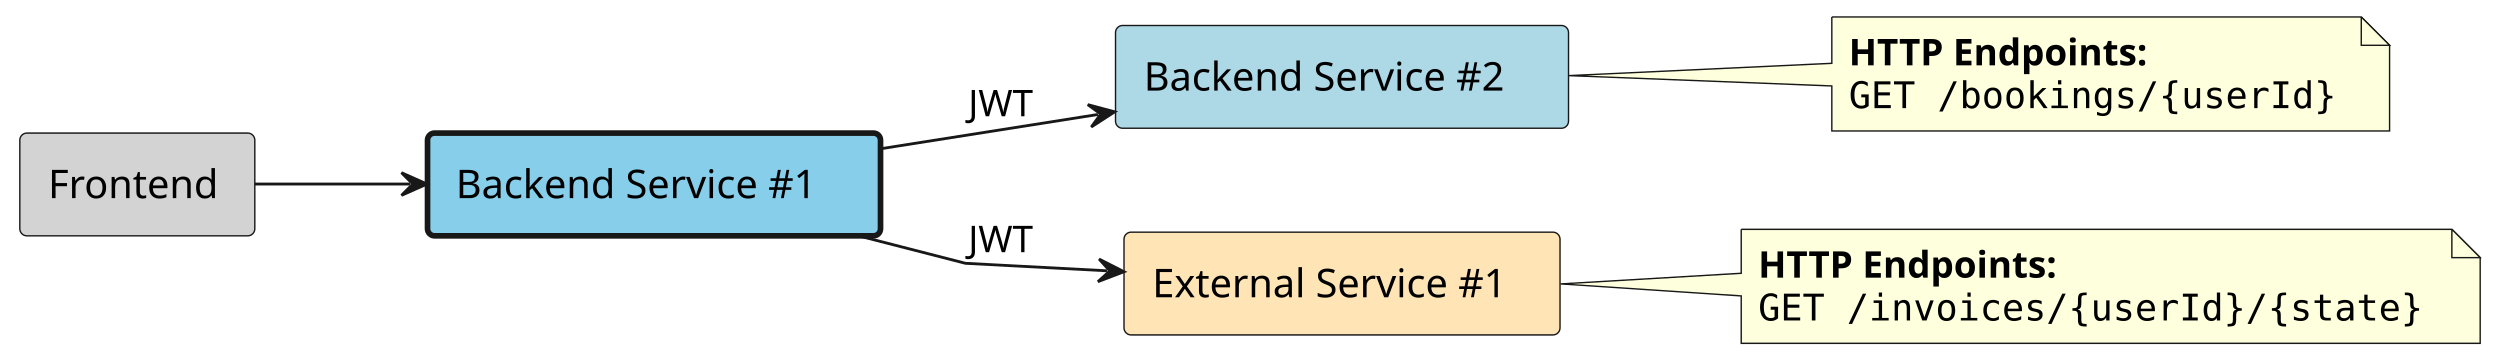
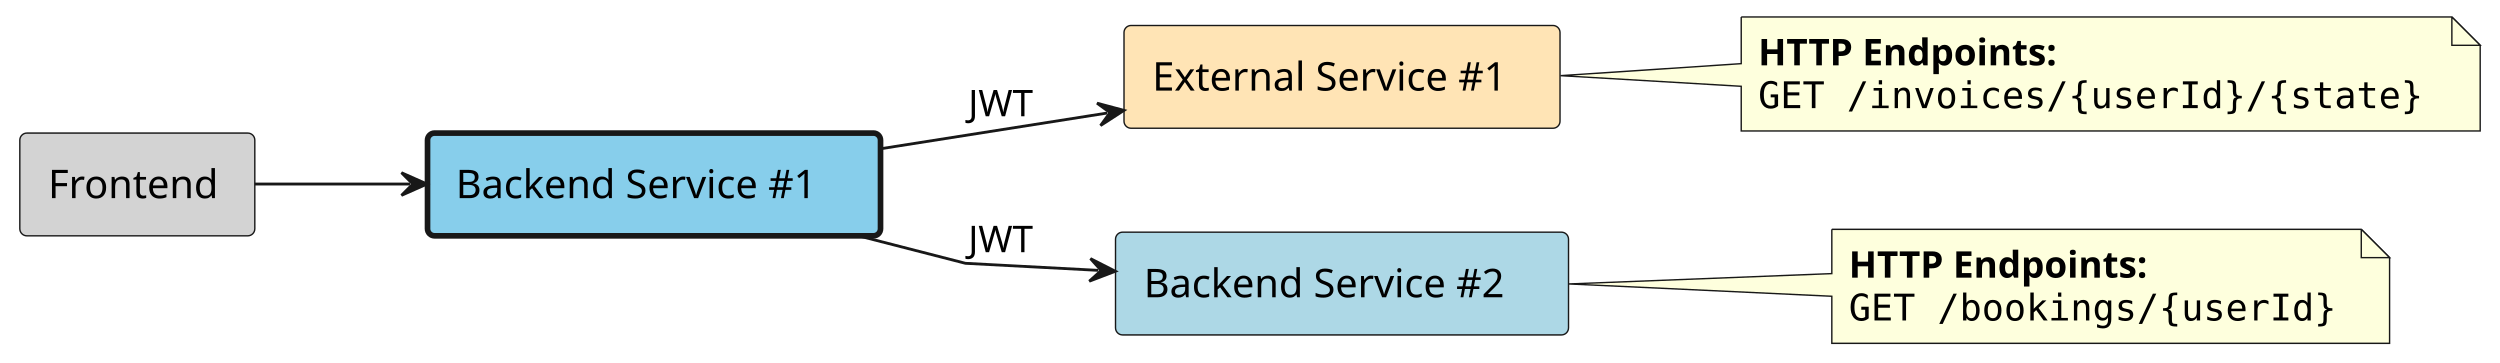
<svg xmlns="http://www.w3.org/2000/svg" contentStyleType="text/css" height="128px" preserveAspectRatio="none" style="width:883px;height:128px;background:#FFFFFF;" version="1.1" viewBox="0 0 883 128" width="883px" zoomAndPan="magnify">
  <defs />
  <g>
    <g id="elem_frontend">
      <rect fill="#D3D3D3" height="36.297" rx="2.5" ry="2.5" style="stroke:#181818;stroke-width:0.5;" width="83" x="7" y="47" />
      <text fill="#000000" font-family="sans-serif" font-size="14" lengthAdjust="spacing" textLength="63" x="17" y="69.995">Frontend</text>
    </g>
    <g id="elem_backend_service_1">
      <rect fill="#87CEEB" height="36.297" rx="2.5" ry="2.5" style="stroke:#181818;stroke-width:2.0;" width="160" x="151" y="47" />
      <text fill="#000000" font-family="sans-serif" font-size="14" lengthAdjust="spacing" textLength="140" x="161" y="69.995">Backend Service #1</text>
    </g>
+     <g id="elem_external_service_1">
+       <rect fill="#FFE4B5" height="36.297" rx="2.5" ry="2.5" style="stroke:#181818;stroke-width:0.5;" width="154" x="397" y="9" />
+       <text fill="#000000" font-family="sans-serif" font-size="14" lengthAdjust="spacing" textLength="134" x="407" y="31.995">External Service #1</text>
+     </g>
    <g id="elem_backend_service_2">
-       <rect fill="#ADD8E6" height="36.297" rx="2.5" ry="2.5" style="stroke:#181818;stroke-width:0.5;" width="160" x="394" y="9" />
-       <text fill="#000000" font-family="sans-serif" font-size="14" lengthAdjust="spacing" textLength="140" x="404" y="31.995">Backend Service #2</text>
-     </g>
-     <g id="elem_external_service_1">
-       <rect fill="#FFE4B5" height="36.297" rx="2.5" ry="2.5" style="stroke:#181818;stroke-width:0.5;" width="154" x="397" y="82" />
-       <text fill="#000000" font-family="sans-serif" font-size="14" lengthAdjust="spacing" textLength="134" x="407" y="104.995">External Service #1</text>
+       <rect fill="#ADD8E6" height="36.297" rx="2.5" ry="2.5" style="stroke:#181818;stroke-width:0.5;" width="160" x="394" y="82" />
+       <text fill="#000000" font-family="sans-serif" font-size="14" lengthAdjust="spacing" textLength="140" x="404" y="104.995">Backend Service #2</text>
    </g>
    <g id="elem_GMN6">
-       <path d="M647,6 L647,22.36 L554.04,26.71 L647,30.36 L647,46.266 A0,0 0 0 0 647,46.266 L844,46.266 A0,0 0 0 0 844,46.266 L844,16 L834,6 L647,6 A0,0 0 0 0 647,6 " fill="#FEFFDD" style="stroke:#181818;stroke-width:0.5;" />
-       <path d="M834,6 L834,16 L844,16 L834,6 " fill="#FEFFDD" style="stroke:#181818;stroke-width:0.5;" />
-       <text fill="#000000" font-family="sans-serif" font-size="13" font-weight="bold" lengthAdjust="spacing" textLength="121" x="653" y="23.067">HTTP Endpoints:</text>
-       <text fill="#000000" font-family="monospace" font-size="13" lengthAdjust="spacing" textLength="176" x="653" y="38.2">GET /bookings/{userId}</text>
+       <path d="M615,6 L615,22.48 L551.15,26.72 L615,30.48 L615,46.266 A0,0 0 0 0 615,46.266 L876,46.266 A0,0 0 0 0 876,46.266 L876,16 L866,6 L615,6 A0,0 0 0 0 615,6 " fill="#FEFFDD" style="stroke:#181818;stroke-width:0.5;" />
+       <path d="M866,6 L866,16 L876,16 L866,6 " fill="#FEFFDD" style="stroke:#181818;stroke-width:0.5;" />
+       <text fill="#000000" font-family="sans-serif" font-size="13" font-weight="bold" lengthAdjust="spacing" textLength="121" x="621" y="23.067">HTTP Endpoints:</text>
+       <text fill="#000000" font-family="monospace" font-size="13" lengthAdjust="spacing" textLength="240" x="621" y="38.2">GET /invoices/{userId}/{state}</text>
    </g>
    <g id="elem_GMN9">
-       <path d="M615,81 L615,96.52 L551.15,100.28 L615,104.52 L615,121.266 A0,0 0 0 0 615,121.266 L876,121.266 A0,0 0 0 0 876,121.266 L876,91 L866,81 L615,81 A0,0 0 0 0 615,81 " fill="#FEFFDD" style="stroke:#181818;stroke-width:0.5;" />
-       <path d="M866,81 L866,91 L876,91 L866,81 " fill="#FEFFDD" style="stroke:#181818;stroke-width:0.5;" />
-       <text fill="#000000" font-family="sans-serif" font-size="13" font-weight="bold" lengthAdjust="spacing" textLength="121" x="621" y="98.067">HTTP Endpoints:</text>
-       <text fill="#000000" font-family="monospace" font-size="13" lengthAdjust="spacing" textLength="240" x="621" y="113.2">GET /invoices/{userId}/{state}</text>
+       <path d="M647,81 L647,96.64 L554.04,100.29 L647,104.64 L647,121.266 A0,0 0 0 0 647,121.266 L844,121.266 A0,0 0 0 0 844,121.266 L844,91 L834,81 L647,81 A0,0 0 0 0 647,81 " fill="#FEFFDD" style="stroke:#181818;stroke-width:0.5;" />
+       <path d="M834,81 L834,91 L844,91 L834,81 " fill="#FEFFDD" style="stroke:#181818;stroke-width:0.5;" />
+       <text fill="#000000" font-family="sans-serif" font-size="13" font-weight="bold" lengthAdjust="spacing" textLength="121" x="653" y="98.067">HTTP Endpoints:</text>
+       <text fill="#000000" font-family="monospace" font-size="13" lengthAdjust="spacing" textLength="176" x="653" y="113.2">GET /bookings/{userId}</text>
    </g>
    <g id="link_frontend_backend_service_1">
      <path d="M90.01,65 C107.99,65 123.8,65 144.8,65 " fill="none" id="frontend-to-backend_service_1" style="stroke:#181818;stroke-width:1.0;" />
      <polygon fill="#181818" points="150.8,65,141.8,61,145.8,65,141.8,69,150.8,65" style="stroke:#181818;stroke-width:1.0;" />
    </g>
-     <g id="link_backend_service_1_backend_service_2">
-       <path d="M311.25,52.5 C337.72,48.33 361.293,44.615 387.783,40.435 " fill="none" id="backend_service_1-to-backend_service_2" style="stroke:#181818;stroke-width:1.0;" />
-       <polygon fill="#181818" points="393.71,39.5,384.197,36.952,388.771,40.279,385.443,44.854,393.71,39.5" style="stroke:#181818;stroke-width:1.0;" />
+     <g id="link_backend_service_1_external_service_1">
+       <path d="M311.25,52.5 C338.82,48.16 363.753,44.224 391.053,39.923 " fill="none" id="backend_service_1-to-external_service_1" style="stroke:#181818;stroke-width:1.0;" />
+       <polygon fill="#181818" points="396.98,38.99,387.467,36.439,392.041,39.768,388.712,44.342,396.98,38.99" style="stroke:#181818;stroke-width:1.0;" />
      <text fill="#000000" font-family="sans-serif" font-size="13" lengthAdjust="spacing" textLength="21" x="342" y="41.067">JWT</text>
    </g>
-     <g id="link_backend_service_1_external_service_1">
-       <path d="M302.26,83.05 C323.36,88.47 341,93 341,93 C341,93 361.649,94.091 390.988,95.651 " fill="none" id="backend_service_1-to-external_service_1" style="stroke:#181818;stroke-width:1.0;" />
-       <polygon fill="#181818" points="396.98,95.97,388.205,91.498,391.987,95.704,387.78,99.487,396.98,95.97" style="stroke:#181818;stroke-width:1.0;" />
+     <g id="link_backend_service_1_backend_service_2">
+       <path d="M302.26,83.05 C323.36,88.47 341,93 341,93 C341,93 359.828,94.002 387.938,95.492 " fill="none" id="backend_service_1-to-backend_service_2" style="stroke:#181818;stroke-width:1.0;" />
+       <polygon fill="#181818" points="393.93,95.81,385.154,91.339,388.937,95.545,384.731,99.328,393.93,95.81" style="stroke:#181818;stroke-width:1.0;" />
      <text fill="#000000" font-family="sans-serif" font-size="13" lengthAdjust="spacing" textLength="21" x="342" y="89.067">JWT</text>
    </g>
  </g>
</svg>
